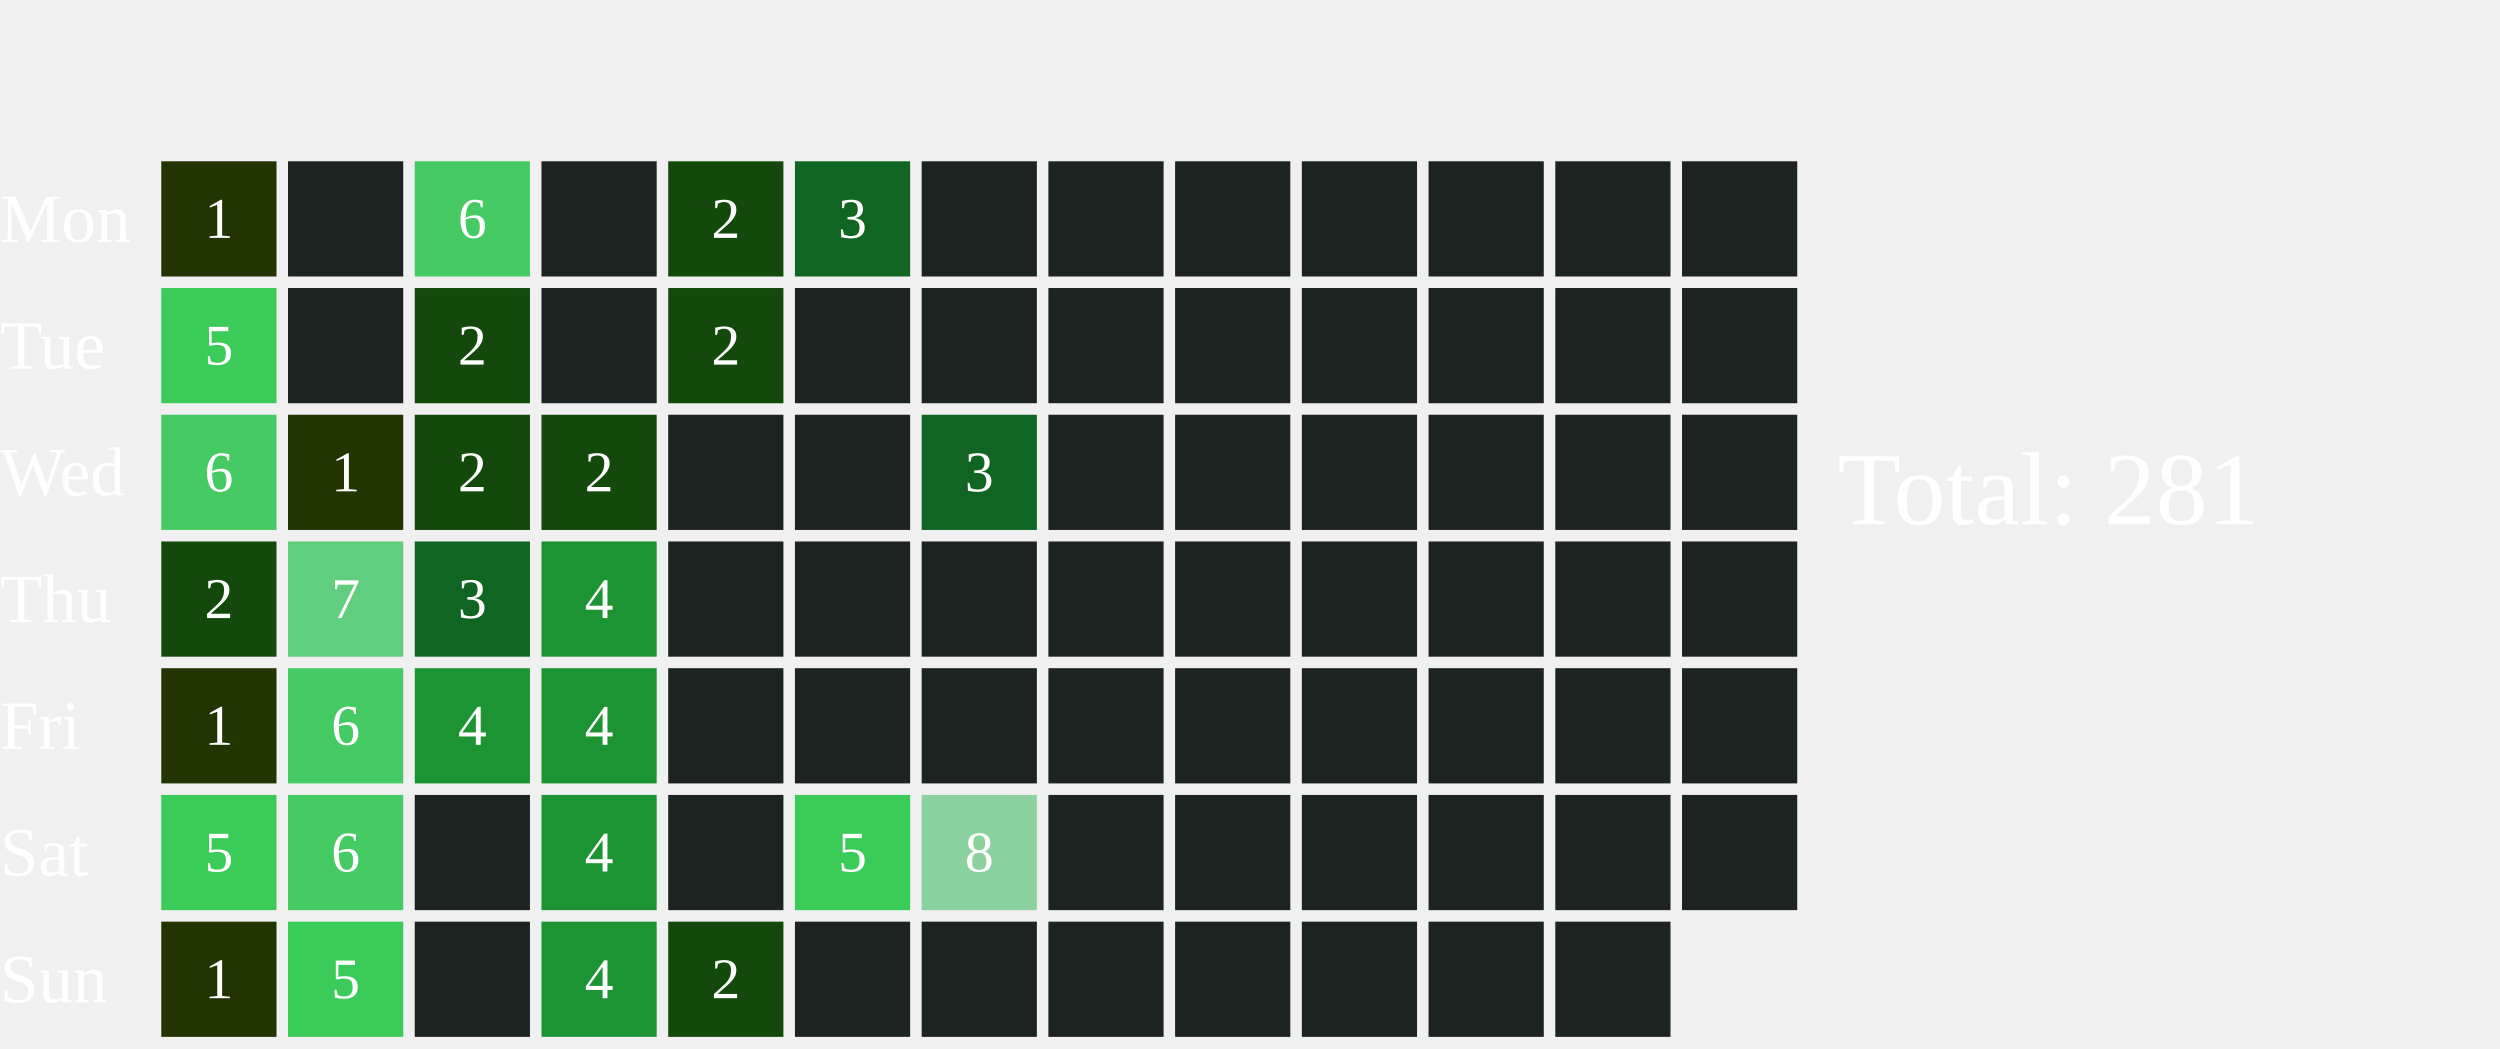
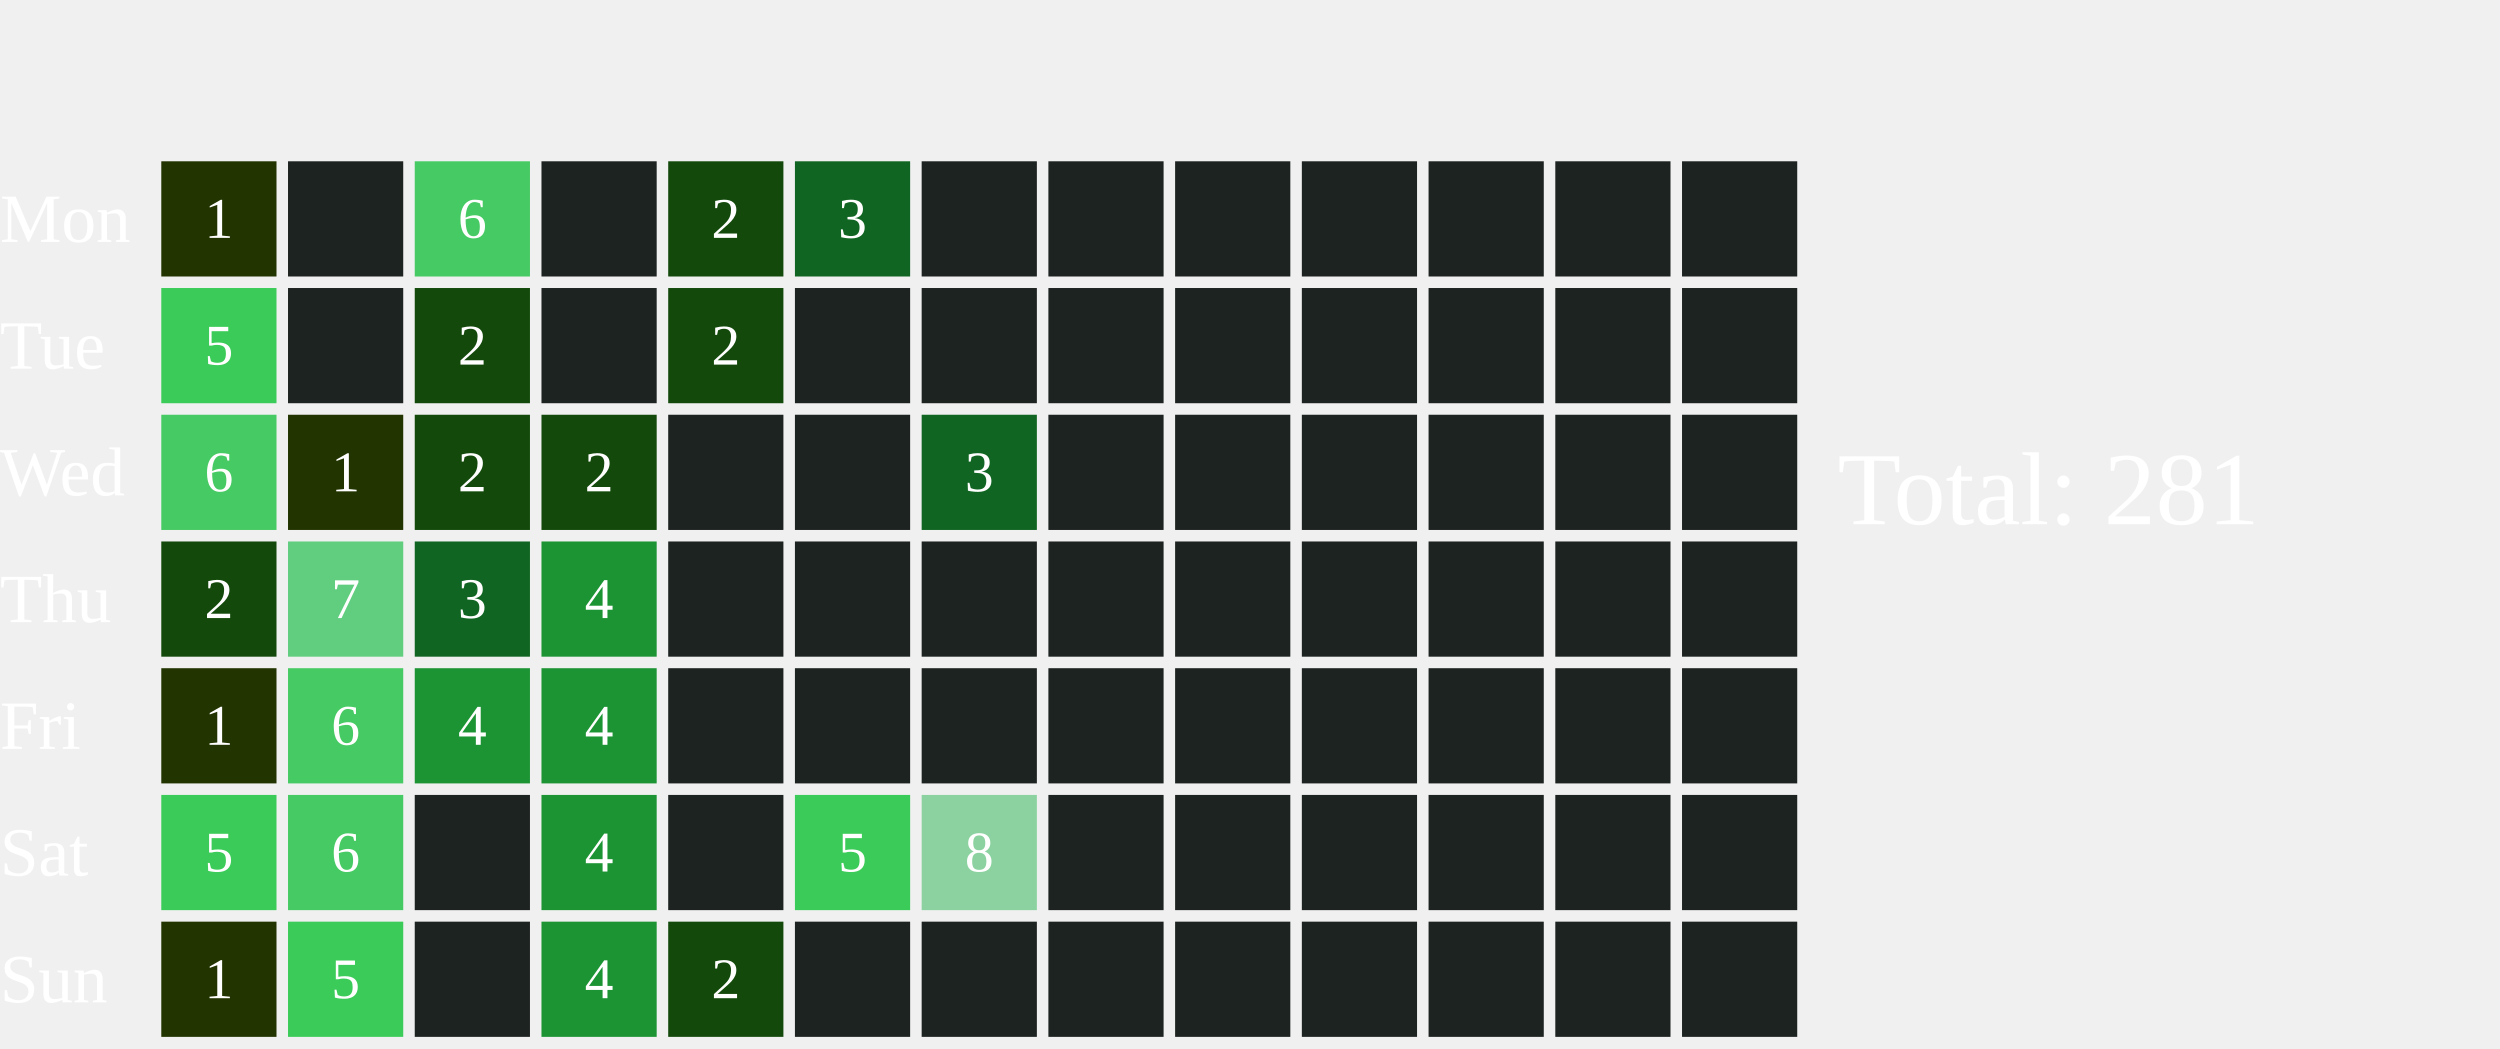
<svg xmlns="http://www.w3.org/2000/svg" width="434" height="182">
  <text x="0" y="42.0" font-size="12" fill="white">Mon</text>
  <text x="0" y="64.0" font-size="12" fill="white">Tue</text>
  <text x="0" y="86.0" font-size="12" fill="white">Wed</text>
  <text x="0" y="108.0" font-size="12" fill="white">Thu</text>
  <text x="0" y="130.0" font-size="12" fill="white">Fri</text>
  <text x="0" y="152.0" font-size="12" fill="white">Sat</text>
  <text x="0" y="174.0" font-size="12" fill="white">Sun</text>
  <rect x="28" y="28" width="20" height="20" fill="#223400">
    </rect>
  <text x="38.0" y="39.0" font-size="10" fill="white" text-anchor="middle" dominant-baseline="middle" pointer-events="none">1</text>
  <rect x="28" y="50" width="20" height="20" fill="#3BCB58">
    </rect>
  <text x="38.0" y="61.0" font-size="10" fill="white" text-anchor="middle" dominant-baseline="middle" pointer-events="none">5</text>
  <rect x="28" y="72" width="20" height="20" fill="#46CA63">
    </rect>
  <text x="38.0" y="83.0" font-size="10" fill="white" text-anchor="middle" dominant-baseline="middle" pointer-events="none">6</text>
  <rect x="28" y="94" width="20" height="20" fill="#13490b">
    </rect>
  <text x="38.0" y="105.0" font-size="10" fill="white" text-anchor="middle" dominant-baseline="middle" pointer-events="none">2</text>
  <rect x="28" y="116" width="20" height="20" fill="#223400">
    </rect>
  <text x="38.0" y="127.0" font-size="10" fill="white" text-anchor="middle" dominant-baseline="middle" pointer-events="none">1</text>
  <rect x="28" y="138" width="20" height="20" fill="#3BCB58">
    </rect>
  <text x="38.0" y="149.0" font-size="10" fill="white" text-anchor="middle" dominant-baseline="middle" pointer-events="none">5</text>
  <rect x="28" y="160" width="20" height="20" fill="#223400">
    </rect>
  <text x="38.0" y="171.0" font-size="10" fill="white" text-anchor="middle" dominant-baseline="middle" pointer-events="none">1</text>
  <rect x="50" y="28" width="20" height="20" fill="#1D2320">
    </rect>
  <rect x="50" y="50" width="20" height="20" fill="#1D2320">
    </rect>
  <rect x="50" y="72" width="20" height="20" fill="#223400">
    </rect>
  <text x="60.0" y="83.0" font-size="10" fill="white" text-anchor="middle" dominant-baseline="middle" pointer-events="none">1</text>
  <rect x="50" y="94" width="20" height="20" fill="#61CD7F">
    </rect>
  <text x="60.0" y="105.0" font-size="10" fill="white" text-anchor="middle" dominant-baseline="middle" pointer-events="none">7</text>
  <rect x="50" y="116" width="20" height="20" fill="#46CA63">
    </rect>
  <text x="60.0" y="127.0" font-size="10" fill="white" text-anchor="middle" dominant-baseline="middle" pointer-events="none">6</text>
  <rect x="50" y="138" width="20" height="20" fill="#46CA63">
    </rect>
  <text x="60.0" y="149.0" font-size="10" fill="white" text-anchor="middle" dominant-baseline="middle" pointer-events="none">6</text>
  <rect x="50" y="160" width="20" height="20" fill="#3BCB58">
    </rect>
  <text x="60.0" y="171.0" font-size="10" fill="white" text-anchor="middle" dominant-baseline="middle" pointer-events="none">5</text>
  <rect x="72" y="28" width="20" height="20" fill="#46CA63">
    </rect>
  <text x="82.0" y="39.0" font-size="10" fill="white" text-anchor="middle" dominant-baseline="middle" pointer-events="none">6</text>
  <rect x="72" y="50" width="20" height="20" fill="#13490b">
    </rect>
  <text x="82.0" y="61.0" font-size="10" fill="white" text-anchor="middle" dominant-baseline="middle" pointer-events="none">2</text>
  <rect x="72" y="72" width="20" height="20" fill="#13490b">
    </rect>
  <text x="82.0" y="83.0" font-size="10" fill="white" text-anchor="middle" dominant-baseline="middle" pointer-events="none">2</text>
  <rect x="72" y="94" width="20" height="20" fill="#116522">
    </rect>
  <text x="82.0" y="105.0" font-size="10" fill="white" text-anchor="middle" dominant-baseline="middle" pointer-events="none">3</text>
  <rect x="72" y="116" width="20" height="20" fill="#1C9434">
    </rect>
  <text x="82.0" y="127.0" font-size="10" fill="white" text-anchor="middle" dominant-baseline="middle" pointer-events="none">4</text>
  <rect x="72" y="138" width="20" height="20" fill="#1D2320">
    </rect>
  <rect x="72" y="160" width="20" height="20" fill="#1D2320">
    </rect>
  <rect x="94" y="28" width="20" height="20" fill="#1D2320">
    </rect>
  <rect x="94" y="50" width="20" height="20" fill="#1D2320">
    </rect>
  <rect x="94" y="72" width="20" height="20" fill="#13490b">
    </rect>
  <text x="104.0" y="83.0" font-size="10" fill="white" text-anchor="middle" dominant-baseline="middle" pointer-events="none">2</text>
  <rect x="94" y="94" width="20" height="20" fill="#1C9434">
    </rect>
  <text x="104.0" y="105.0" font-size="10" fill="white" text-anchor="middle" dominant-baseline="middle" pointer-events="none">4</text>
  <rect x="94" y="116" width="20" height="20" fill="#1C9434">
    </rect>
  <text x="104.0" y="127.0" font-size="10" fill="white" text-anchor="middle" dominant-baseline="middle" pointer-events="none">4</text>
  <rect x="94" y="138" width="20" height="20" fill="#1C9434">
    </rect>
  <text x="104.0" y="149.0" font-size="10" fill="white" text-anchor="middle" dominant-baseline="middle" pointer-events="none">4</text>
  <rect x="94" y="160" width="20" height="20" fill="#1C9434">
    </rect>
  <text x="104.0" y="171.0" font-size="10" fill="white" text-anchor="middle" dominant-baseline="middle" pointer-events="none">4</text>
  <rect x="116" y="28" width="20" height="20" fill="#13490b">
    </rect>
  <text x="126.0" y="39.0" font-size="10" fill="white" text-anchor="middle" dominant-baseline="middle" pointer-events="none">2</text>
  <rect x="116" y="50" width="20" height="20" fill="#13490b">
    </rect>
  <text x="126.0" y="61.0" font-size="10" fill="white" text-anchor="middle" dominant-baseline="middle" pointer-events="none">2</text>
  <rect x="116" y="72" width="20" height="20" fill="#1D2320">
    </rect>
  <rect x="116" y="94" width="20" height="20" fill="#1D2320">
    </rect>
  <rect x="116" y="116" width="20" height="20" fill="#1D2320">
    </rect>
  <rect x="116" y="138" width="20" height="20" fill="#1D2320">
    </rect>
  <rect x="116" y="160" width="20" height="20" fill="#13490b">
    </rect>
  <text x="126.0" y="171.0" font-size="10" fill="white" text-anchor="middle" dominant-baseline="middle" pointer-events="none">2</text>
  <rect x="138" y="28" width="20" height="20" fill="#116522">
    </rect>
  <text x="148.0" y="39.0" font-size="10" fill="white" text-anchor="middle" dominant-baseline="middle" pointer-events="none">3</text>
  <rect x="138" y="50" width="20" height="20" fill="#1D2320">
    </rect>
  <rect x="138" y="72" width="20" height="20" fill="#1D2320">
    </rect>
  <rect x="138" y="94" width="20" height="20" fill="#1D2320">
    </rect>
  <rect x="138" y="116" width="20" height="20" fill="#1D2320">
    </rect>
  <rect x="138" y="138" width="20" height="20" fill="#3BCB58">
    </rect>
  <text x="148.0" y="149.0" font-size="10" fill="white" text-anchor="middle" dominant-baseline="middle" pointer-events="none">5</text>
  <rect x="138" y="160" width="20" height="20" fill="#1D2320">
    </rect>
  <rect x="160" y="28" width="20" height="20" fill="#1D2320">
    </rect>
  <rect x="160" y="50" width="20" height="20" fill="#1D2320">
    </rect>
  <rect x="160" y="72" width="20" height="20" fill="#116522">
    </rect>
  <text x="170.0" y="83.0" font-size="10" fill="white" text-anchor="middle" dominant-baseline="middle" pointer-events="none">3</text>
  <rect x="160" y="94" width="20" height="20" fill="#1D2320">
    </rect>
  <rect x="160" y="116" width="20" height="20" fill="#1D2320">
    </rect>
  <rect x="160" y="138" width="20" height="20" fill="#8CD2A0">
    </rect>
  <text x="170.0" y="149.0" font-size="10" fill="white" text-anchor="middle" dominant-baseline="middle" pointer-events="none">8</text>
  <rect x="160" y="160" width="20" height="20" fill="#1D2320">
    </rect>
  <rect x="182" y="28" width="20" height="20" fill="#1D2320">
    </rect>
  <rect x="182" y="50" width="20" height="20" fill="#1D2320">
    </rect>
  <rect x="182" y="72" width="20" height="20" fill="#1D2320">
    </rect>
  <rect x="182" y="94" width="20" height="20" fill="#1D2320">
    </rect>
  <rect x="182" y="116" width="20" height="20" fill="#1D2320">
    </rect>
  <rect x="182" y="138" width="20" height="20" fill="#1D2320">
    </rect>
  <rect x="182" y="160" width="20" height="20" fill="#1D2320">
    </rect>
  <rect x="204" y="28" width="20" height="20" fill="#1D2320">
    </rect>
  <rect x="204" y="50" width="20" height="20" fill="#1D2320">
    </rect>
  <rect x="204" y="72" width="20" height="20" fill="#1D2320">
    </rect>
  <rect x="204" y="94" width="20" height="20" fill="#1D2320">
    </rect>
  <rect x="204" y="116" width="20" height="20" fill="#1D2320">
    </rect>
  <rect x="204" y="138" width="20" height="20" fill="#1D2320">
    </rect>
  <rect x="204" y="160" width="20" height="20" fill="#1D2320">
    </rect>
  <rect x="226" y="28" width="20" height="20" fill="#1D2320">
    </rect>
  <rect x="226" y="50" width="20" height="20" fill="#1D2320">
    </rect>
  <rect x="226" y="72" width="20" height="20" fill="#1D2320">
    </rect>
  <rect x="226" y="94" width="20" height="20" fill="#1D2320">
    </rect>
  <rect x="226" y="116" width="20" height="20" fill="#1D2320">
    </rect>
  <rect x="226" y="138" width="20" height="20" fill="#1D2320">
    </rect>
  <rect x="226" y="160" width="20" height="20" fill="#1D2320">
    </rect>
  <rect x="248" y="28" width="20" height="20" fill="#1D2320">
    </rect>
  <rect x="248" y="50" width="20" height="20" fill="#1D2320">
    </rect>
  <rect x="248" y="72" width="20" height="20" fill="#1D2320">
    </rect>
  <rect x="248" y="94" width="20" height="20" fill="#1D2320">
    </rect>
  <rect x="248" y="116" width="20" height="20" fill="#1D2320">
    </rect>
  <rect x="248" y="138" width="20" height="20" fill="#1D2320">
    </rect>
  <rect x="248" y="160" width="20" height="20" fill="#1D2320">
    </rect>
  <rect x="270" y="28" width="20" height="20" fill="#1D2320">
    </rect>
  <rect x="270" y="50" width="20" height="20" fill="#1D2320">
    </rect>
  <rect x="270" y="72" width="20" height="20" fill="#1D2320">
    </rect>
  <rect x="270" y="94" width="20" height="20" fill="#1D2320">
    </rect>
  <rect x="270" y="116" width="20" height="20" fill="#1D2320">
    </rect>
  <rect x="270" y="138" width="20" height="20" fill="#1D2320">
    </rect>
  <rect x="270" y="160" width="20" height="20" fill="#1D2320">
    </rect>
  <rect x="292" y="28" width="20" height="20" fill="#1D2320">
    </rect>
  <rect x="292" y="50" width="20" height="20" fill="#1D2320">
    </rect>
  <rect x="292" y="72" width="20" height="20" fill="#1D2320">
    </rect>
  <rect x="292" y="94" width="20" height="20" fill="#1D2320">
    </rect>
  <rect x="292" y="116" width="20" height="20" fill="#1D2320">
    </rect>
  <rect x="292" y="138" width="20" height="20" fill="#1D2320">
    </rect>
+   <rect x="292" y="160" width="20" height="20" fill="#1D2320">
+     </rect>
  <text x="319" y="91.0" font-size="18" fill="white">Total: 281</text>
</svg>
